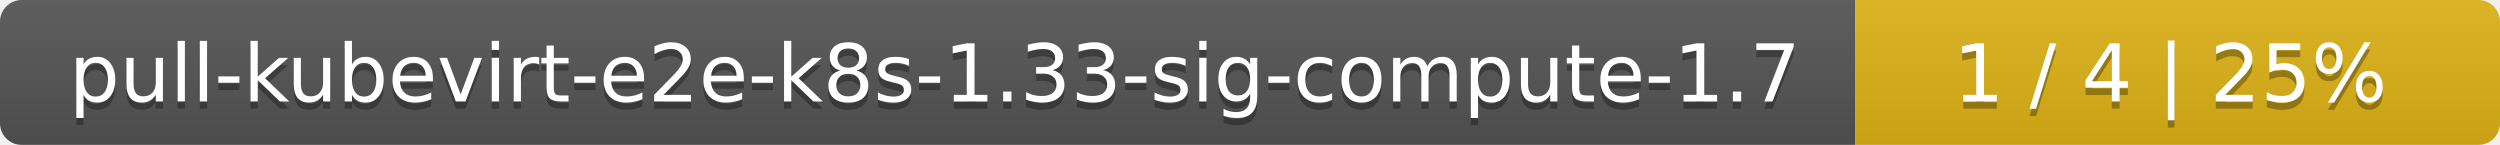
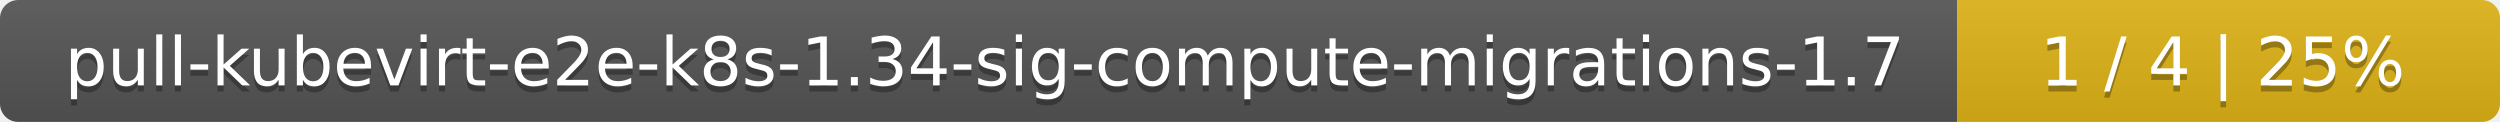
- <svg xmlns="http://www.w3.org/2000/svg" width="345" height="20">
+ <svg xmlns="http://www.w3.org/2000/svg" width="410" height="20">
  <linearGradient id="smooth" x2="0" y2="100%">
    <stop offset="0" stop-color="#bbb" stop-opacity=".1" />
    <stop offset="1" stop-opacity=".1" />
  </linearGradient>
  <mask id="round">
-     <rect width="345" height="20" rx="3" fill="#fff" />
+     <rect width="410" height="20" rx="3" fill="#fff" />
  </mask>
  <g mask="url(#round)">
-     <rect width="256" height="20" fill="#555" />
-     <rect x="256" width="89" height="20" fill="#dfb317" />
-     <rect width="345" height="20" fill="url(#smooth)" />
+     <rect width="321" height="20" fill="#555" />
+     <rect x="321" width="89" height="20" fill="#dfb317" />
+     <rect width="410" height="20" fill="url(#smooth)" />
  </g>
  <g fill="#fff" text-anchor="middle" font-family="DejaVu Sans,Verdana,Geneva,sans-serif" font-size="11">
-     <text x="129" y="15" fill="#010101" fill-opacity=".3">pull-kubevirt-e2e-k8s-1.33-sig-compute-1.7</text>
-     <text x="129" y="14">pull-kubevirt-e2e-k8s-1.33-sig-compute-1.7</text>
-     <text x="299.5" y="15" fill="#010101" fill-opacity=".3">1 / 4    |    25%</text>
-     <text x="299.5" y="14">1 / 4    |    25%</text>
+     <text x="161.5" y="15" fill="#010101" fill-opacity=".3">pull-kubevirt-e2e-k8s-1.34-sig-compute-migrations-1.7</text>
+     <text x="161.5" y="14">pull-kubevirt-e2e-k8s-1.34-sig-compute-migrations-1.7</text>
+     <text x="364.5" y="15" fill="#010101" fill-opacity=".3">1 / 4    |    25%</text>
+     <text x="364.5" y="14">1 / 4    |    25%</text>
  </g>
</svg>
